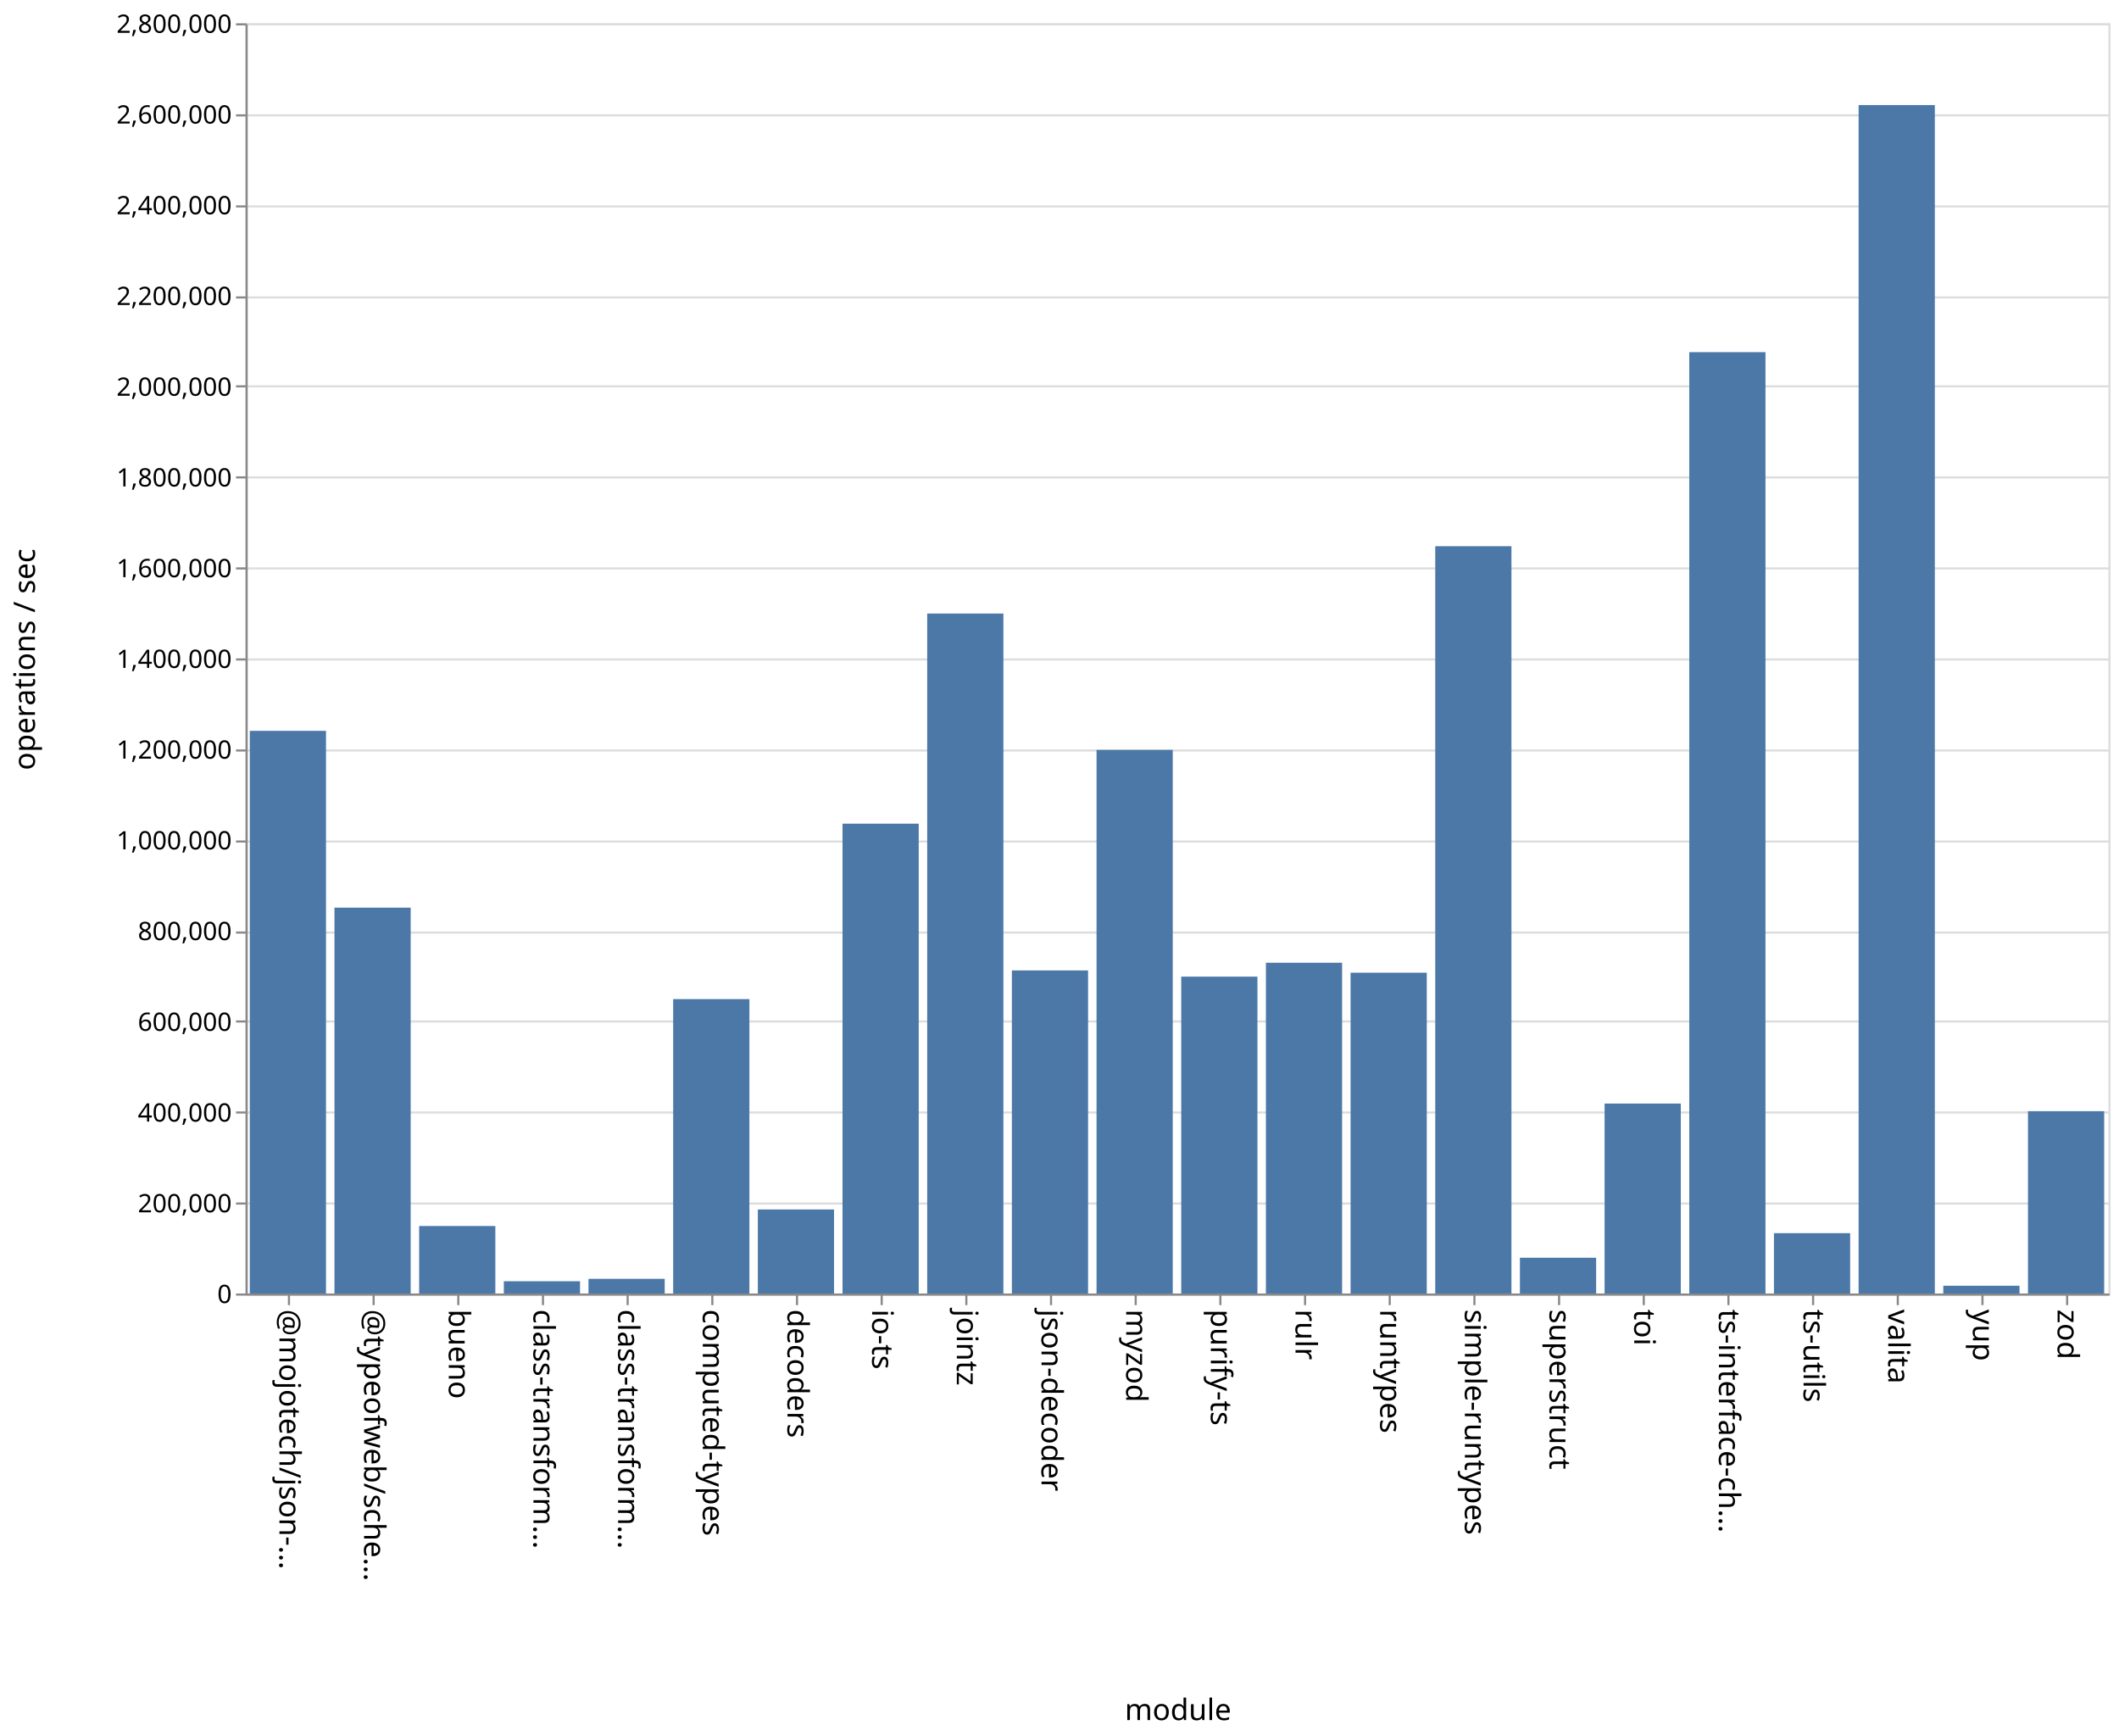
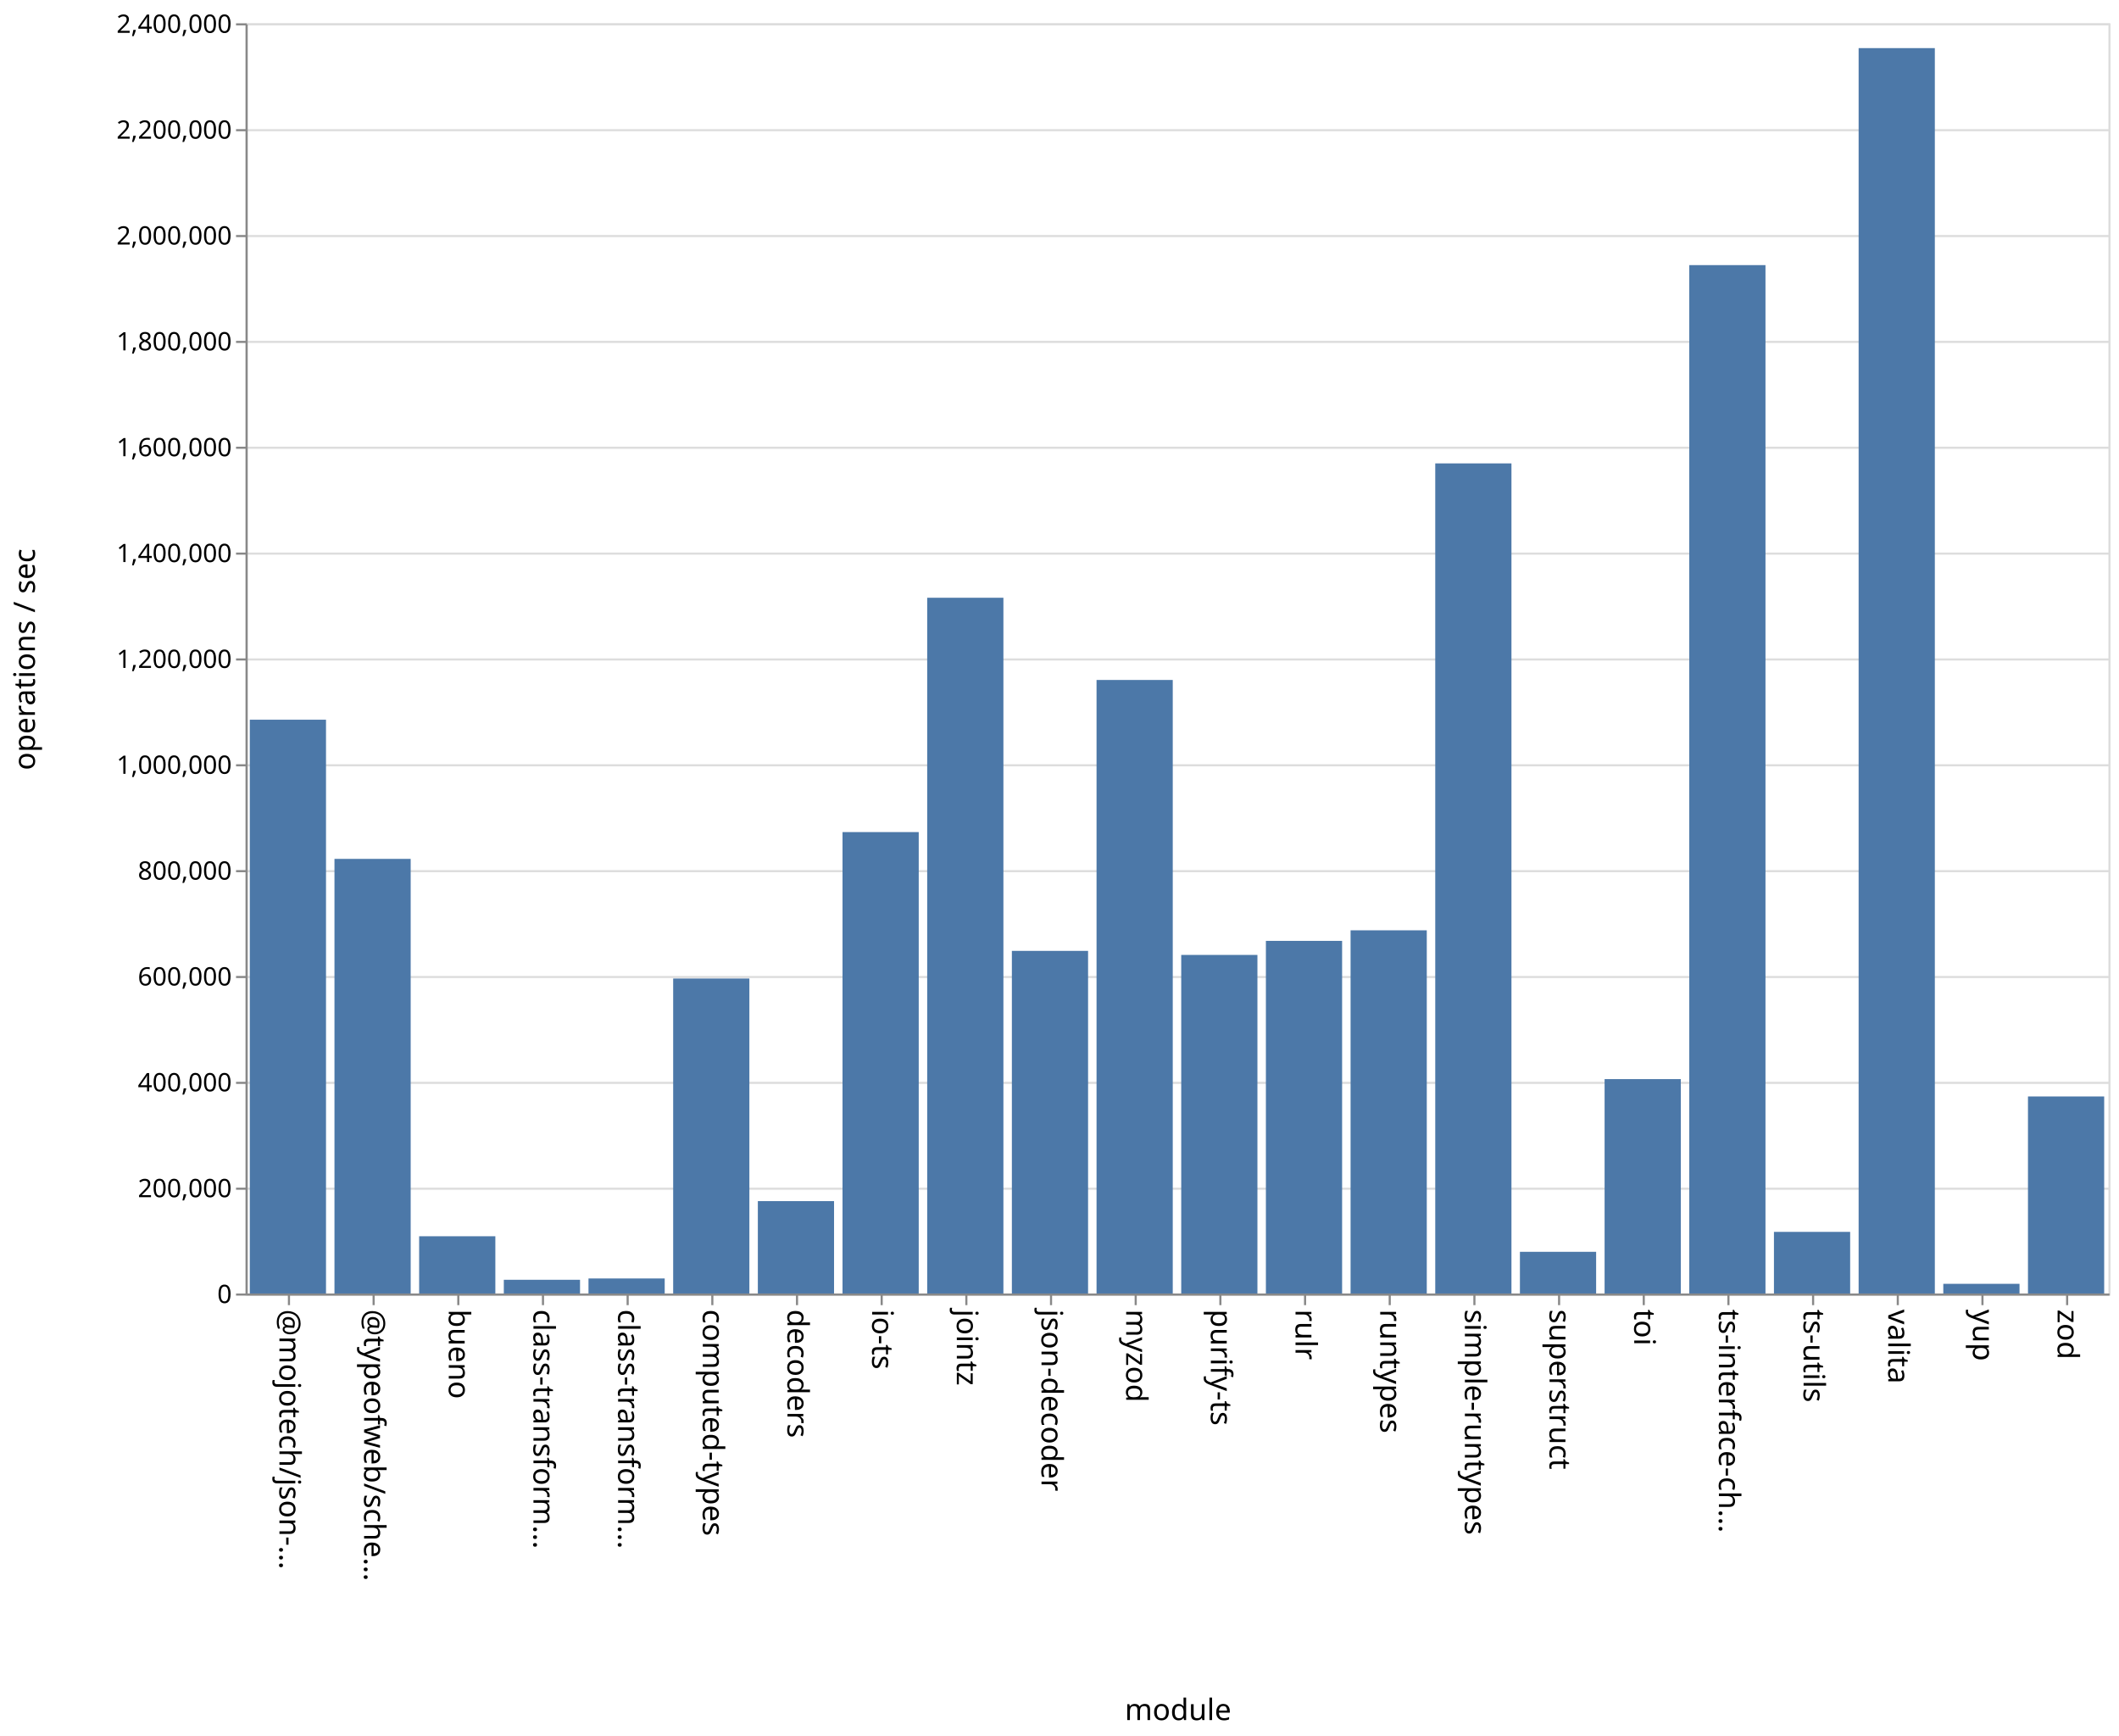
<svg xmlns="http://www.w3.org/2000/svg" class="marks" width="1001" height="820">
  <path fill="#fff" d="M0 0h1001v820H0z" />
  <g class="mark-group role-frame root" aria-roledescription="group mark container" fill="none" stroke-miterlimit="10">
    <path class="background" aria-hidden="true" d="M116.5 11.5h880v600h-880Z" stroke="#ddd" />
-     <g class="mark-group role-axis" aria-roledescription="axis" aria-label="Y-axis for a linear scale with values from 0 to 2,800,000">
+     <g class="mark-group role-axis" aria-roledescription="axis" aria-label="Y-axis for a linear scale with values from 0 to 2,400,000">
      <path class="background" aria-hidden="true" d="M116.5 11.5Z" pointer-events="none" />
      <g class="mark-rule role-axis-grid" pointer-events="none" stroke="#ddd">
-         <path d="M116.5 611.5h880M116.5 568.5h880M116.5 525.5h880M116.5 482.5h880M116.5 440.5h880M116.5 397.5h880M116.5 354.5h880M116.5 311.5h880M116.5 268.5h880M116.5 225.5h880M116.5 182.5h880M116.5 140.5h880M116.5 97.5h880M116.5 54.5h880M116.5 11.5h880" />
+         <path d="M116.5 611.5h880M116.5 561.5h880M116.5 511.5h880M116.5 461.5h880M116.5 411.5h880M116.5 361.5h880M116.5 311.5h880M116.5 261.5h880M116.5 211.5h880M116.5 161.5h880M116.5 111.5h880M116.5 61.5h880M116.5 11.5h880" />
      </g>
    </g>
    <g pointer-events="none" class="mark-group role-axis" aria-roledescription="axis" aria-label="X-axis titled 'module' for a discrete scale with 22 values: @mojotech/json-type-validation, @typeofweb/schema, bueno, class-transformer-validator-async, class-transformer-validator-sync, ending with zod">
      <path class="background" aria-hidden="true" d="M116.5 611.5Z" />
      <g class="mark-rule role-axis-tick" stroke="#888">
        <path d="M136.5 611.5v5M176.5 611.5v5M216.5 611.5v5M256.5 611.5v5M296.5 611.5v5M336.5 611.5v5M376.5 611.5v5M416.5 611.5v5M456.5 611.5v5M496.5 611.5v5M536.5 611.5v5M576.5 611.5v5M616.5 611.5v5M656.5 611.5v5M696.5 611.5v5M736.5 611.5v5M776.5 611.5v5M816.5 611.5v5M856.5 611.5v5M896.5 611.5v5M936.5 611.5v5M976.5 611.5v5" />
      </g>
      <g class="mark-text role-axis-label" font-family="sans-serif" font-size="14" fill="#000">
        <text transform="rotate(90 -243.25 375.25)">@mojotech/json-…</text>
        <text transform="rotate(90 -223.25 395.25)">@typeofweb/sche…</text>
        <text transform="rotate(90 -203.25 415.25)">bueno</text>
        <text transform="rotate(90 -183.25 435.25)">class-transform…</text>
        <text transform="rotate(90 -163.25 455.25)">class-transform…</text>
        <text transform="rotate(90 -143.25 475.25)">computed-types</text>
        <text transform="rotate(90 -123.25 495.25)">decoders</text>
        <text transform="rotate(90 -103.25 515.25)">io-ts</text>
        <text transform="rotate(90 -83.25 535.25)">jointz</text>
        <text transform="rotate(90 -63.25 555.25)">json-decoder</text>
        <text transform="rotate(90 -43.25 575.25)">myzod</text>
        <text transform="rotate(90 -23.25 595.25)">purify-ts</text>
        <text transform="rotate(90 -3.25 615.25)">rulr</text>
        <text transform="rotate(90 16.75 635.25)">runtypes</text>
        <text transform="rotate(90 36.75 655.25)">simple-runtypes</text>
        <text transform="rotate(90 56.75 675.25)">superstruct</text>
        <text transform="rotate(90 76.75 695.25)">toi</text>
        <text transform="rotate(90 96.75 715.25)">ts-interface-ch…</text>
        <text transform="rotate(90 116.75 735.25)">ts-utils</text>
        <text transform="rotate(90 136.75 755.25)">valita</text>
        <text transform="rotate(90 156.75 775.25)">yup</text>
        <text transform="rotate(90 176.75 795.25)">zod</text>
      </g>
      <path stroke="#888" d="M116.5 611.5h880" class="mark-rule role-axis-domain" />
      <text text-anchor="middle" transform="translate(556.5 812.5)" font-family="sans-serif" font-size="14" fill="#000" class="mark-text role-axis-title">module</text>
    </g>
-     <g pointer-events="none" class="mark-group role-axis" aria-roledescription="axis" aria-label="Y-axis titled 'operations / sec' for a linear scale with values from 0 to 2,800,000">
+     <g pointer-events="none" class="mark-group role-axis" aria-roledescription="axis" aria-label="Y-axis titled 'operations / sec' for a linear scale with values from 0 to 2,400,000">
      <path class="background" aria-hidden="true" d="M116.5 11.5Z" />
      <g class="mark-rule role-axis-tick" stroke="#888">
-         <path d="M116.5 611.5h-5M116.5 568.5h-5M116.5 525.5h-5M116.5 482.5h-5M116.5 440.5h-5M116.5 397.5h-5M116.5 354.5h-5M116.5 311.5h-5M116.5 268.5h-5M116.5 225.5h-5M116.5 182.5h-5M116.5 140.5h-5M116.5 97.5h-5M116.5 54.5h-5M116.5 11.5h-5" />
+         <path d="M116.5 611.5h-5M116.5 561.5h-5M116.5 511.5h-5M116.5 461.5h-5M116.5 411.5h-5M116.5 361.5h-5M116.5 311.5h-5M116.5 261.5h-5M116.5 211.5h-5M116.5 161.5h-5M116.5 111.5h-5M116.5 61.5h-5M116.5 11.5h-5" />
      </g>
      <g class="mark-text role-axis-label" text-anchor="end" font-family="sans-serif" font-size="12" fill="#000">
        <text transform="translate(109.5 615.5)">0</text>
-         <text transform="translate(109.5 572.643)">200,000</text>
-         <text transform="translate(109.5 529.786)">400,000</text>
-         <text transform="translate(109.5 486.929)">600,000</text>
-         <text transform="translate(109.5 444.071)">800,000</text>
-         <text transform="translate(109.5 401.214)">1,000,000</text>
-         <text transform="translate(109.5 358.357)">1,200,000</text>
-         <text transform="translate(109.5 315.5)">1,400,000</text>
-         <text transform="translate(109.5 272.643)">1,600,000</text>
-         <text transform="translate(109.5 229.786)">1,800,000</text>
-         <text transform="translate(109.5 186.929)">2,000,000</text>
-         <text transform="translate(109.5 144.071)">2,200,000</text>
-         <text transform="translate(109.5 101.214)">2,400,000</text>
-         <text transform="translate(109.5 58.357)">2,600,000</text>
-         <text transform="translate(109.5 15.5)">2,800,000</text>
+         <text transform="translate(109.5 565.5)">200,000</text>
+         <text transform="translate(109.5 515.5)">400,000</text>
+         <text transform="translate(109.5 465.5)">600,000</text>
+         <text transform="translate(109.5 415.5)">800,000</text>
+         <text transform="translate(109.5 365.5)">1,000,000</text>
+         <text transform="translate(109.5 315.5)">1,200,000</text>
+         <text transform="translate(109.5 265.5)">1,400,000</text>
+         <text transform="translate(109.5 215.5)">1,600,000</text>
+         <text transform="translate(109.5 165.5)">1,800,000</text>
+         <text transform="translate(109.5 115.5)">2,000,000</text>
+         <text transform="translate(109.5 65.5)">2,200,000</text>
+         <text transform="translate(109.5 15.5)">2,400,000</text>
      </g>
      <path stroke="#888" d="M116.5 611.5v-600" class="mark-rule role-axis-domain" />
      <text text-anchor="middle" transform="rotate(-90 164 147.5)" font-family="sans-serif" font-size="14" fill="#000" class="mark-text role-axis-title">operations / sec</text>
    </g>
    <g class="mark-rect role-mark marks" aria-roledescription="rect mark container" fill="#4c78a8">
-       <path d="M198 579.118h36V611h-36ZM238 605.204h36V611h-36ZM278 604.071h36V611h-36ZM318 471.938h36V611h-36ZM358 571.304h36V611h-36ZM398 389.073h36V611h-36ZM438 289.807h36V611h-36ZM478 458.392h36V611h-36ZM118 345.221h36V611h-36ZM518 354.225h36V611h-36ZM558 461.324h36V611h-36ZM598 454.762h36V611h-36ZM638 459.46h36V611h-36ZM678 258.015h36V611h-36ZM718 594.109h36V611h-36ZM758 521.267h36V611h-36ZM798 166.347h36V611h-36ZM838 582.5h36V611h-36ZM158 428.738h36V611h-36ZM878 49.627h36V611h-36ZM918 607.335h36V611h-36ZM958 524.882h36V611h-36Z" />
+       <path d="M198 583.959h36V611h-36ZM238 604.522h36V611h-36ZM278 603.9h36v7.1h-36ZM318 462.218h36V611h-36ZM358 567.355h36V611h-36ZM398 393.045h36V611h-36ZM438 282.354h36V611h-36ZM478 449.156h36V611h-36ZM118 339.96h36V611h-36ZM518 321.189h36V611h-36ZM558 451.069h36V611h-36ZM598 444.432h36V611h-36ZM638 439.442h36V611h-36ZM678 218.889h36V611h-36ZM718 591.309h36V611h-36ZM758 509.728h36V611h-36ZM798 125.231h36V611h-36ZM838 581.893h36V611h-36ZM158 405.7h36V611h-36ZM878 22.728h36V611h-36ZM918 606.43h36V611h-36ZM958 517.923h36V611h-36Z" />
    </g>
  </g>
</svg>
